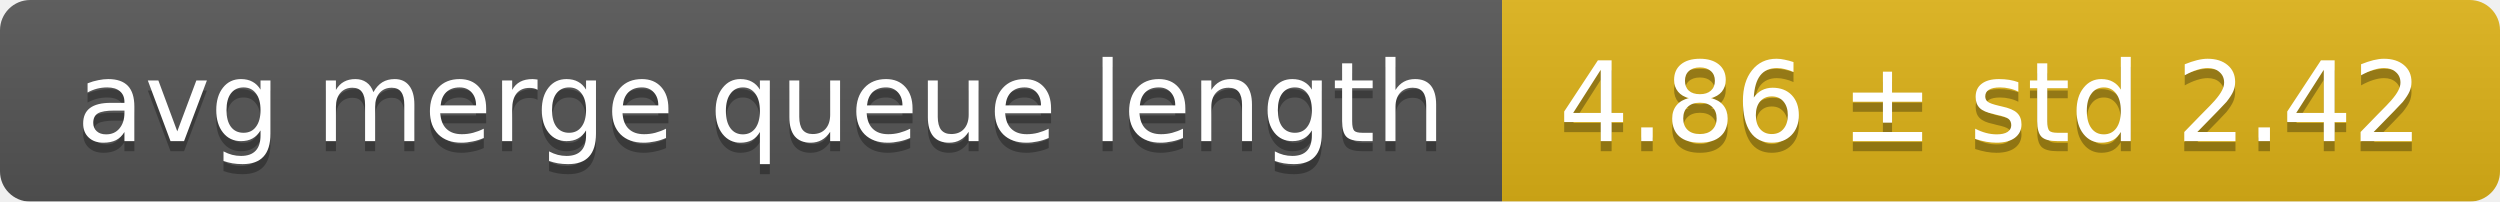
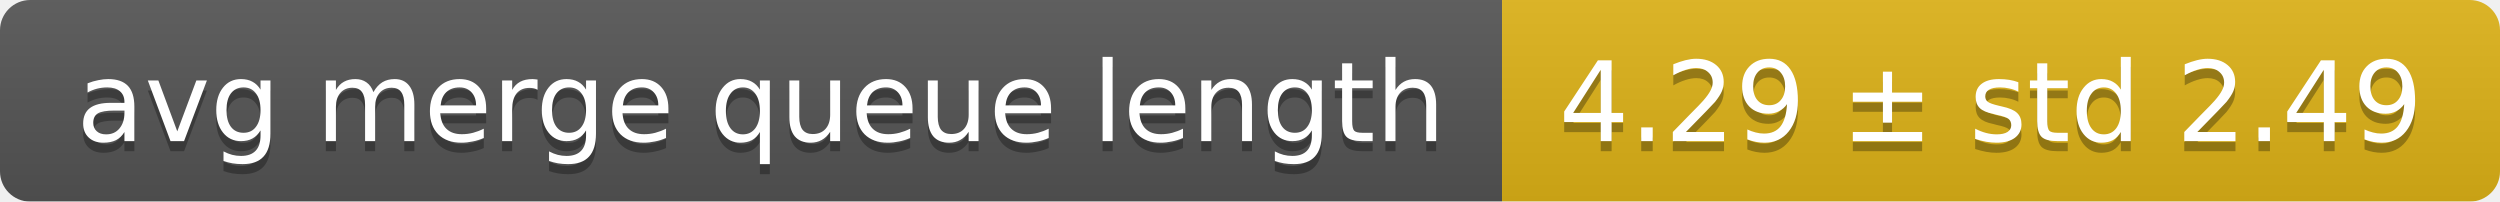
<svg xmlns="http://www.w3.org/2000/svg" width="248" height="20">
  <linearGradient id="smooth" x2="0" y2="100%">
    <stop offset="0" stop-color="#bbb" stop-opacity=".1" />
    <stop offset="1" stop-opacity=".1" />
  </linearGradient>
  <mask id="round">
    <rect width="248" height="20" rx="3" fill="#fff" />
  </mask>
  <g mask="url(#round)">
    <rect width="149" height="20" fill="#555" />
    <rect x="149" width="99" height="20" fill="#dfb317" />
    <rect width="248" height="20" fill="url(#smooth)" />
  </g>
  <g fill="#fff" text-anchor="middle" font-family="DejaVu Sans,Verdana,Geneva,sans-serif" font-size="11">
    <text x="75.5" y="15" fill="#010101" fill-opacity=".3">avg merge queue length</text>
    <text x="75.5" y="14">avg merge queue length</text>
-     <text x="197.5" y="15" fill="#010101" fill-opacity=".3">4.86 ± std 2.42</text>
-     <text x="197.5" y="14">4.86 ± std 2.42</text>
+     <text x="197.5" y="15" fill="#010101" fill-opacity=".3">4.29 ± std 2.49</text>
+     <text x="197.5" y="14">4.29 ± std 2.49</text>
  </g>
</svg>
